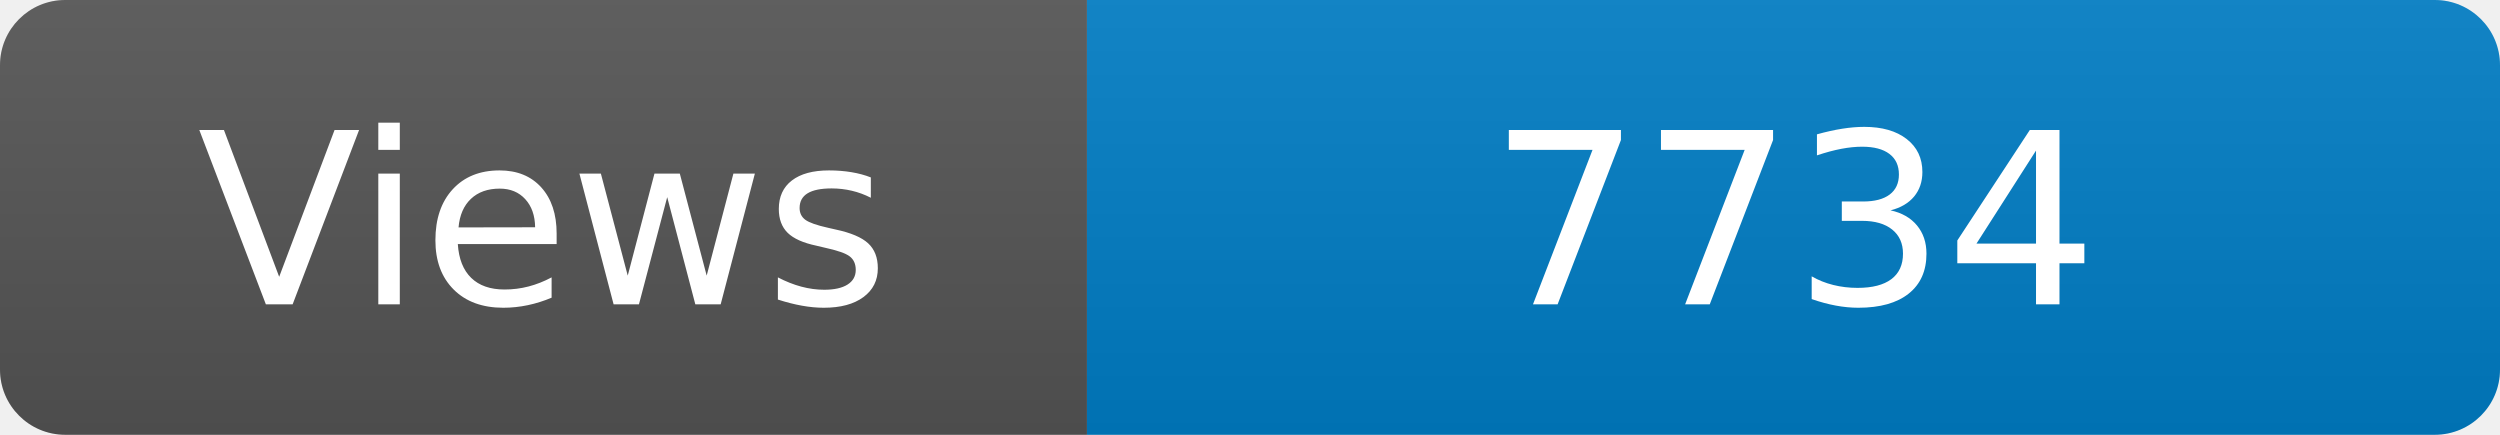
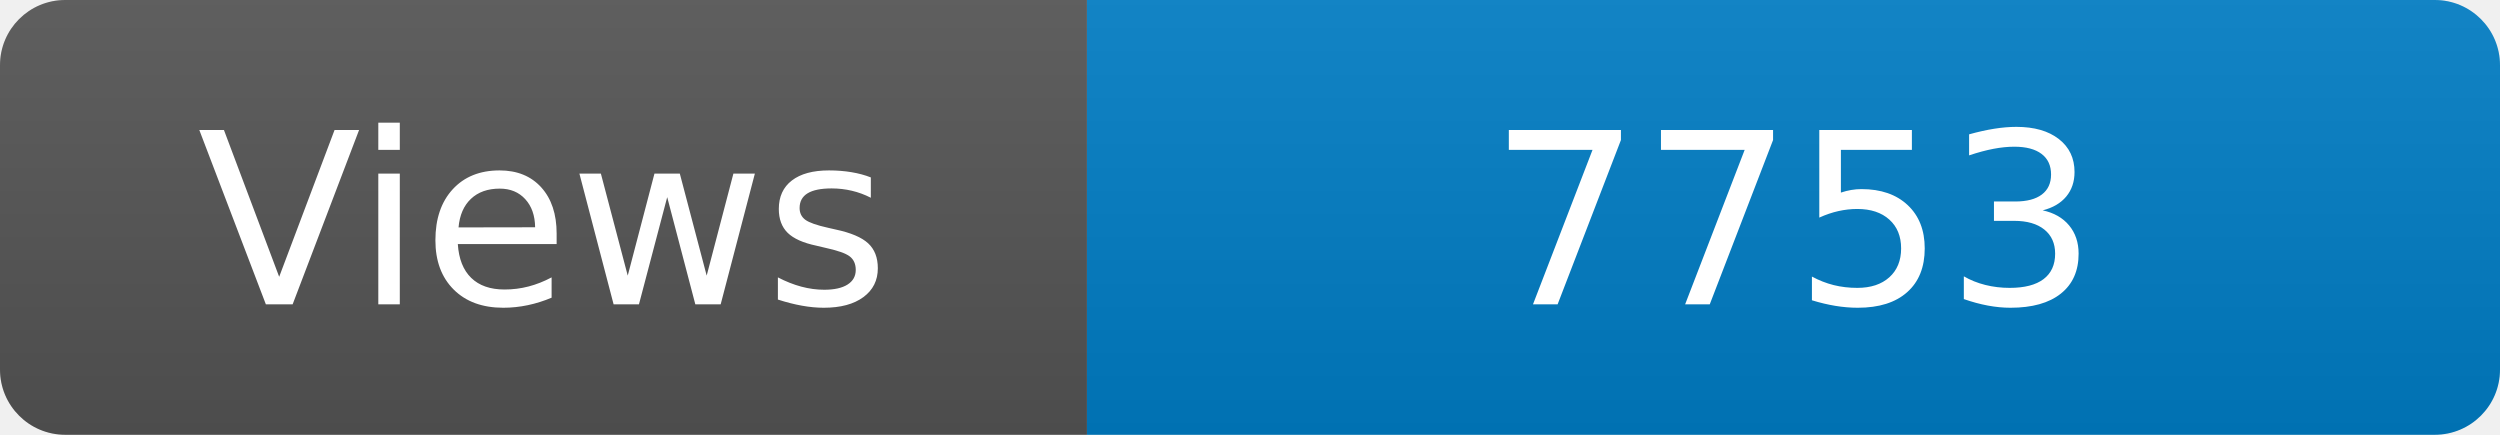
<svg xmlns="http://www.w3.org/2000/svg" width="115" height="20" role="img" aria-label="Maintained?: yes">
  <linearGradient id="s" x2="0" y2="100%">
    <stop offset="0" stop-color="#bbb" stop-opacity=".1" />
    <stop offset="1" stop-opacity=".1" />
  </linearGradient>
  <clipPath id="r">
    <rect width="115" height="20" rx="3" fill="#fff" />
  </clipPath>
  <g clip-path="url(#r)">
    <rect width="50" height="20" fill="#555" />
    <rect x="50" width="160" height="20" fill="#007ec6" />
    <rect width="115" height="20" fill="url(#s)" />
  </g>
  <g fill="#fff" text-anchor="middle" font-family="Verdana,Geneva,DejaVu Sans,sans-serif" font-size="110">
    <text x="250" y="140" transform="scale(.1)" fill="#fff">Views</text>
-     <text x="825" y="140" transform="scale(.1)" fill="#fff">7734</text>
+     <text x="825" y="140" transform="scale(.1)" fill="#fff">7753</text>
  </g>
</svg>
